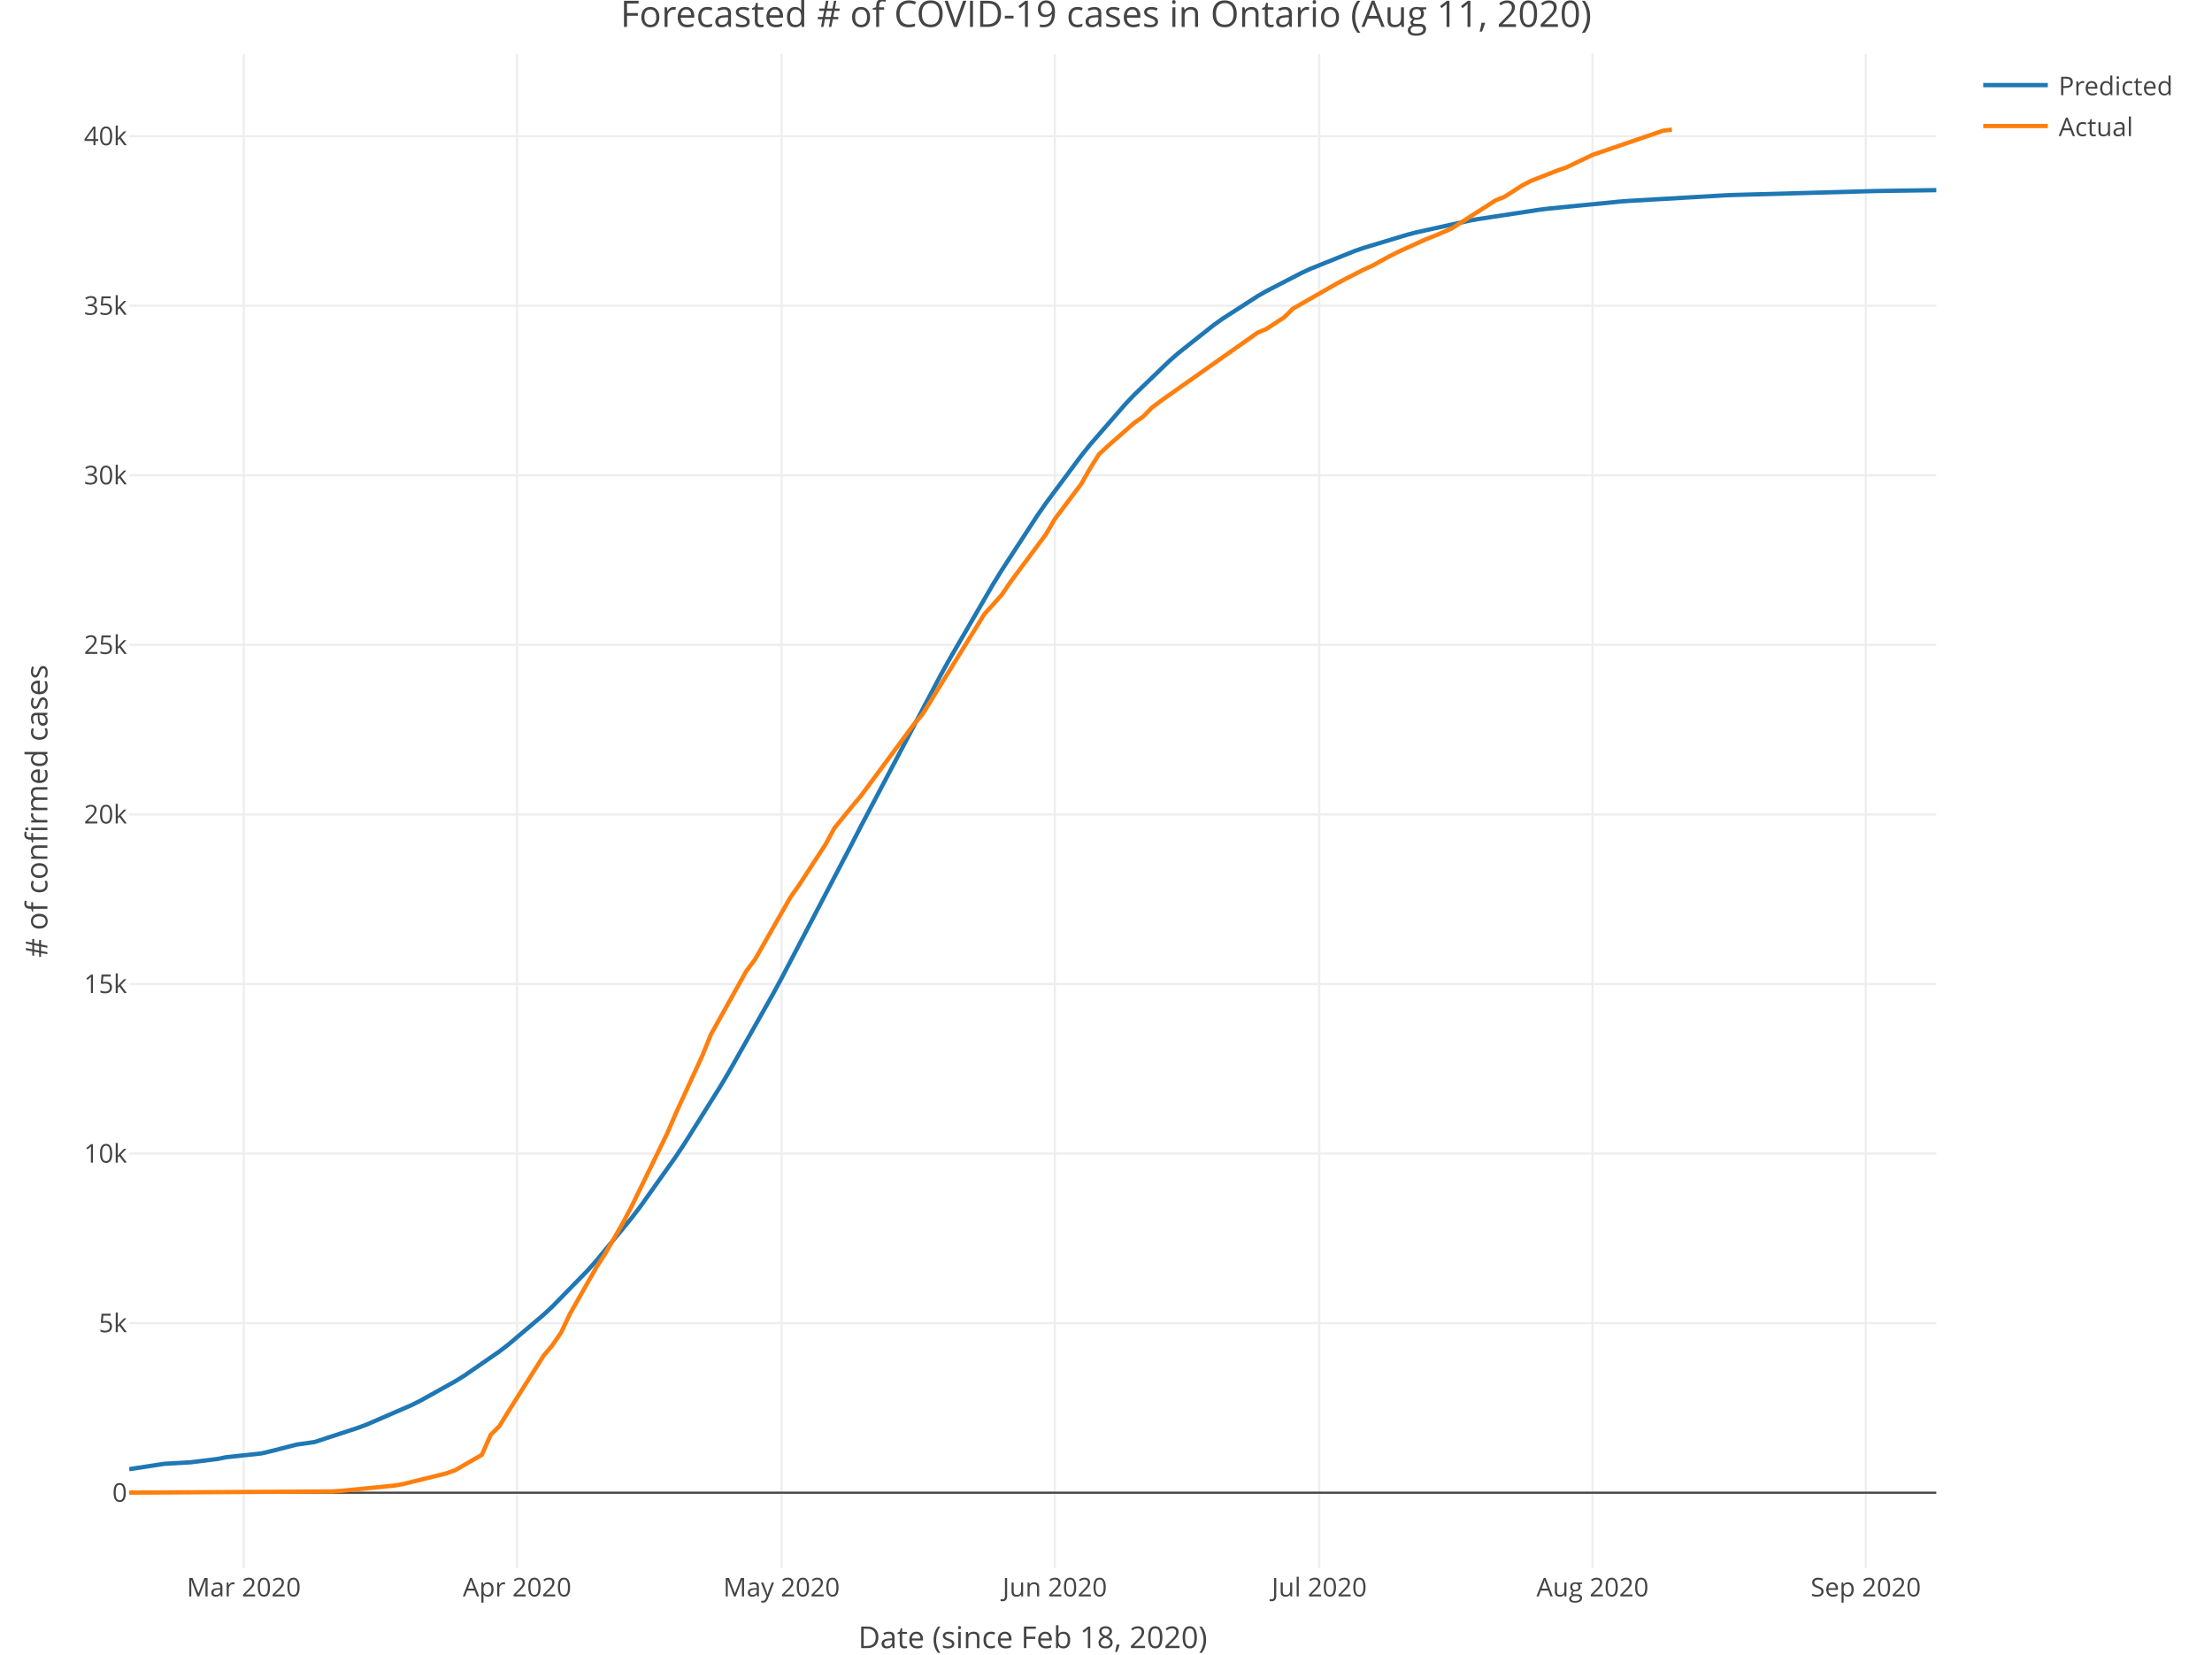
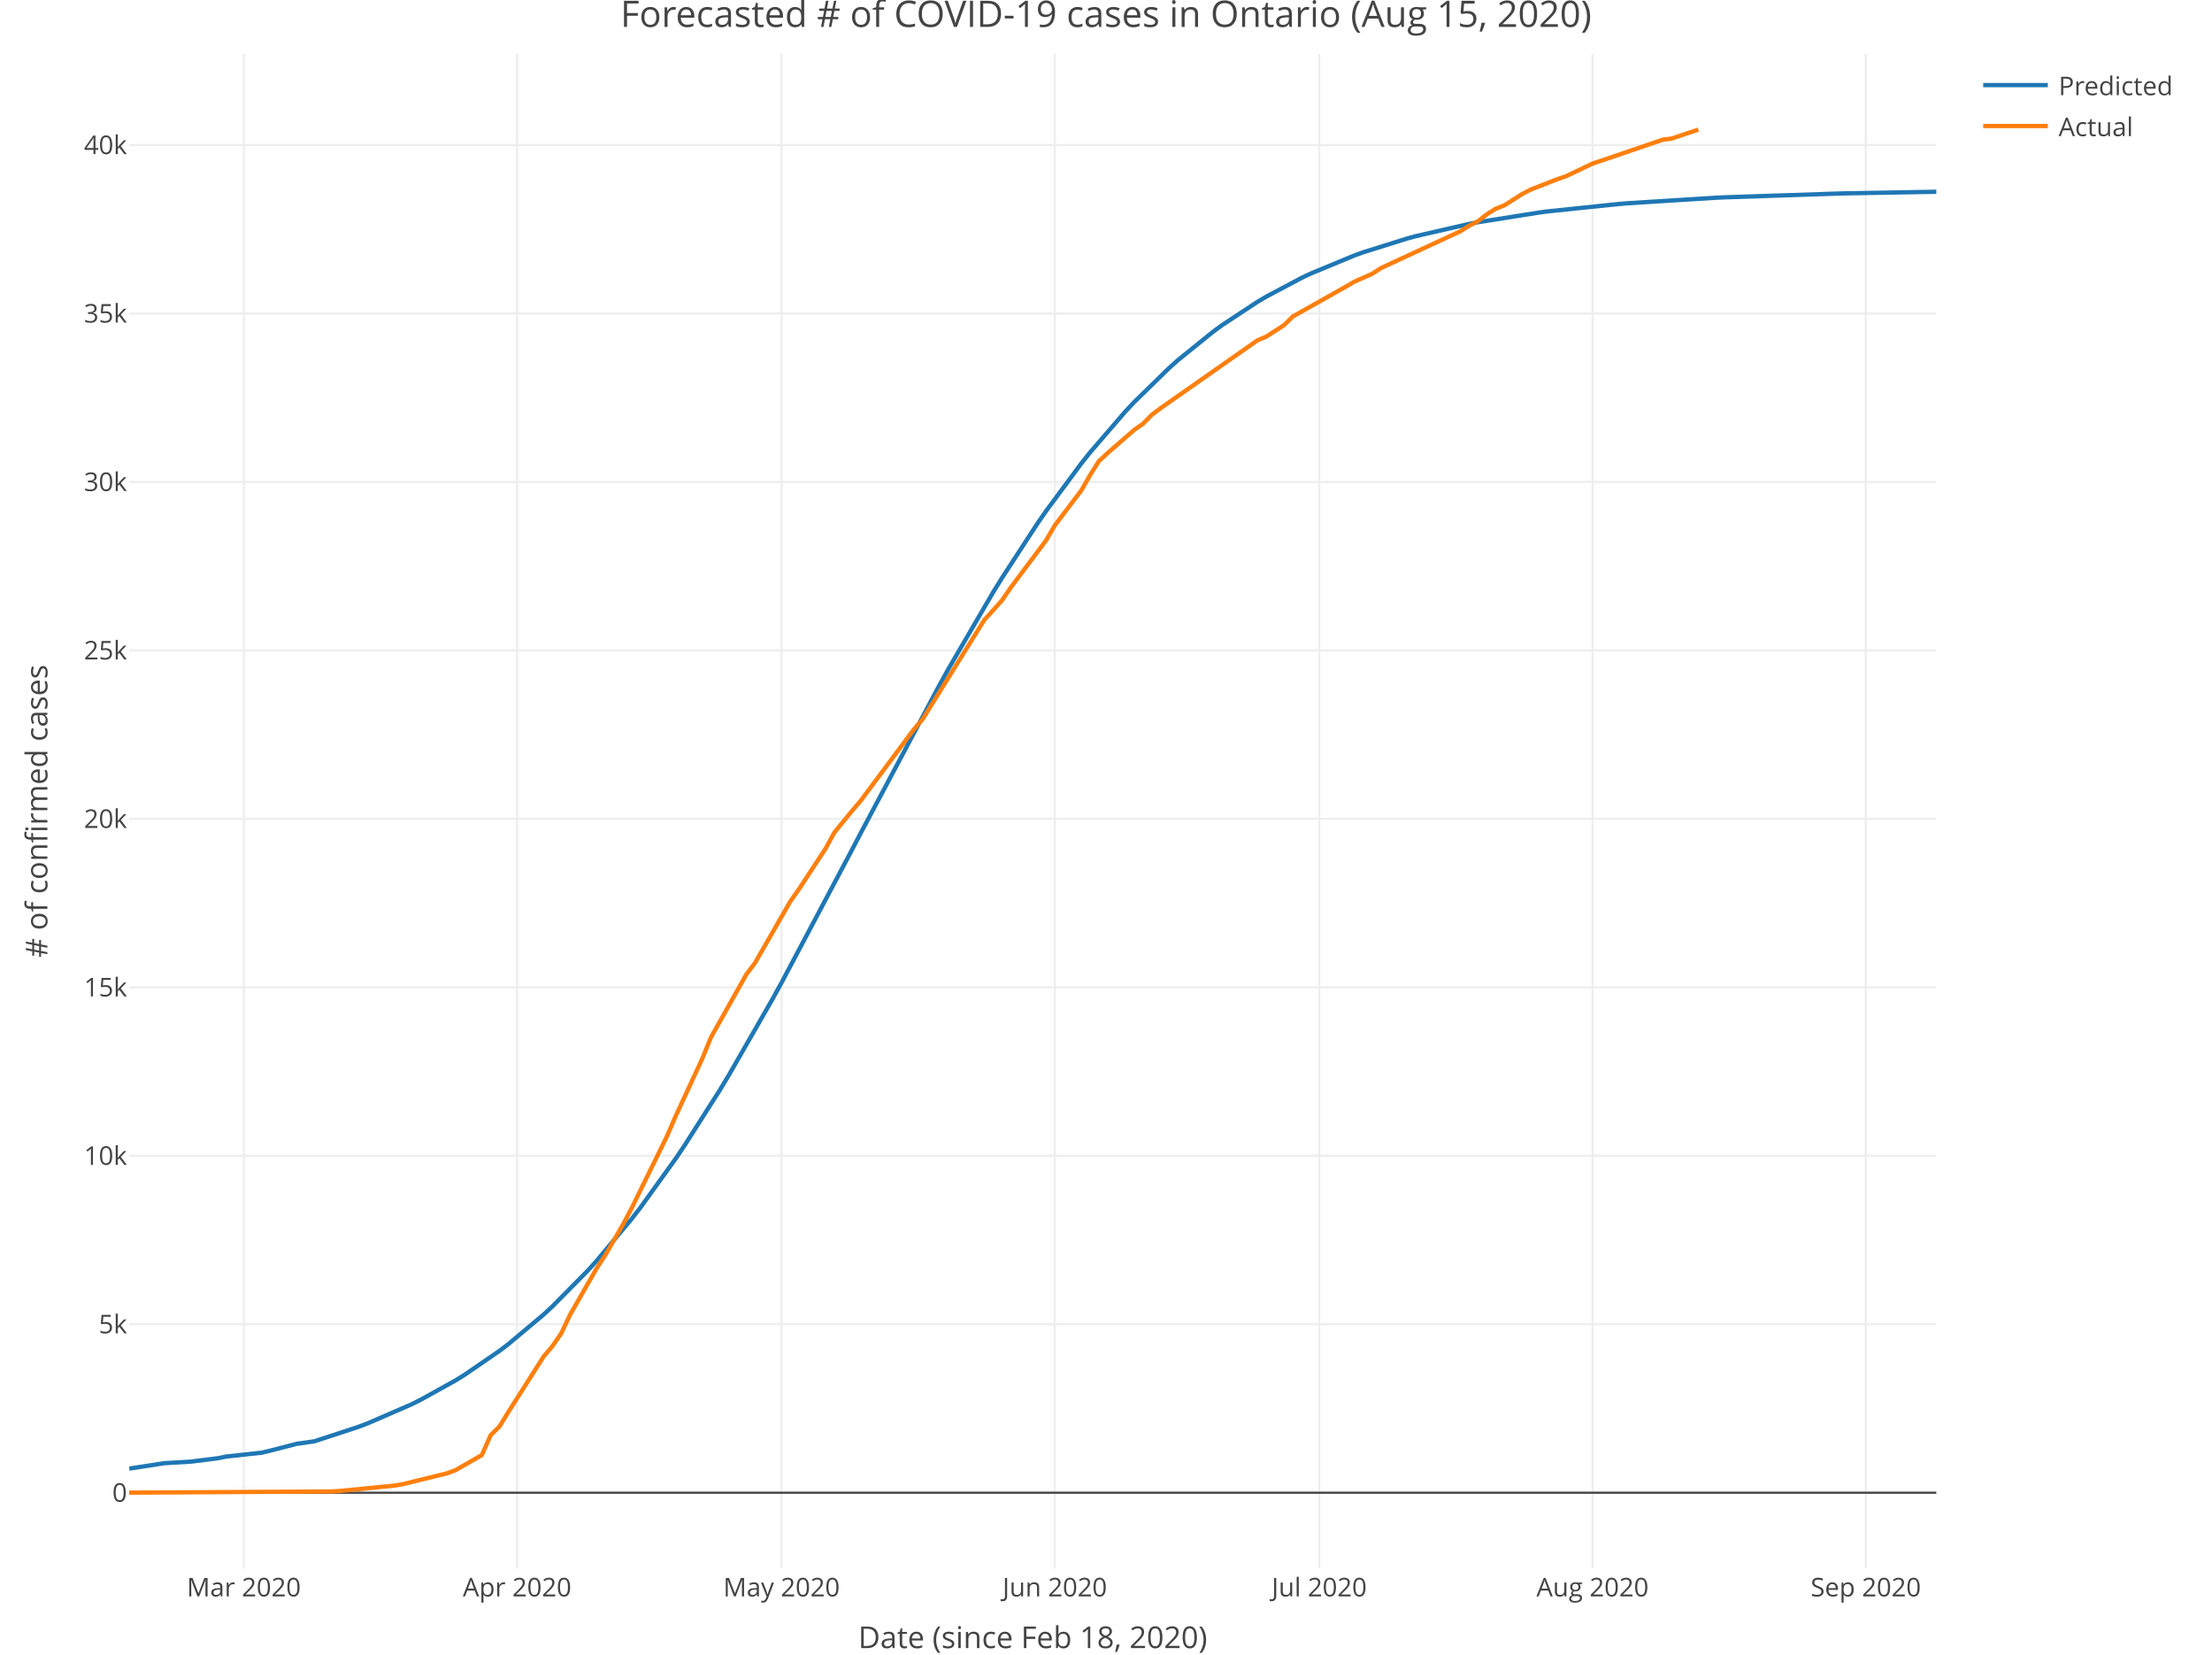
<svg xmlns="http://www.w3.org/2000/svg" class="main-svg" width="1027" height="768" style="" viewBox="0 0 1027 768">
  <rect x="0" y="0" width="1027" height="768" style="fill: rgb(255, 255, 255); fill-opacity: 1;" />
-   <defs id="defs-d4ff1f">
+   <defs id="defs-42d42d">
    <g class="clips">
-       <clipPath id="clipd4ff1fxyplot" class="plotclip">
+       <clipPath id="clip42d42dxyplot" class="plotclip">
        <rect width="839" height="703" />
      </clipPath>
-       <clipPath class="axesclip" id="clipd4ff1fx">
+       <clipPath class="axesclip" id="clip42d42dx">
        <rect x="60" y="0" width="839" height="768" />
      </clipPath>
-       <clipPath class="axesclip" id="clipd4ff1fy">
+       <clipPath class="axesclip" id="clip42d42dy">
        <rect x="0" y="25" width="1027" height="703" />
      </clipPath>
-       <clipPath class="axesclip" id="clipd4ff1fxy">
+       <clipPath class="axesclip" id="clip42d42dxy">
        <rect x="60" y="25" width="839" height="703" />
      </clipPath>
    </g>
    <g class="gradients" />
  </defs>
  <g class="bglayer" />
  <g class="layer-below">
    <g class="imagelayer" />
    <g class="shapelayer" />
  </g>
  <g class="cartesianlayer">
    <g class="subplot xy">
      <g class="layer-subplot">
        <g class="shapelayer" />
        <g class="imagelayer" />
      </g>
      <g class="gridlayer">
        <g class="x">
          <path class="xgrid crisp" transform="translate(113.2,0)" d="M0,25v703" style="stroke: rgb(238, 238, 238); stroke-opacity: 1; stroke-width: 1px;" />
          <path class="xgrid crisp" transform="translate(240.08,0)" d="M0,25v703" style="stroke: rgb(238, 238, 238); stroke-opacity: 1; stroke-width: 1px;" />
          <path class="xgrid crisp" transform="translate(362.86,0)" d="M0,25v703" style="stroke: rgb(238, 238, 238); stroke-opacity: 1; stroke-width: 1px;" />
          <path class="xgrid crisp" transform="translate(489.73,0)" d="M0,25v703" style="stroke: rgb(238, 238, 238); stroke-opacity: 1; stroke-width: 1px;" />
          <path class="xgrid crisp" transform="translate(612.51,0)" d="M0,25v703" style="stroke: rgb(238, 238, 238); stroke-opacity: 1; stroke-width: 1px;" />
          <path class="xgrid crisp" transform="translate(739.39,0)" d="M0,25v703" style="stroke: rgb(238, 238, 238); stroke-opacity: 1; stroke-width: 1px;" />
          <path class="xgrid crisp" transform="translate(866.26,0)" d="M0,25v703" style="stroke: rgb(238, 238, 238); stroke-opacity: 1; stroke-width: 1px;" />
        </g>
        <g class="y">
-           <path class="ygrid crisp" transform="translate(0,614.16)" d="M60,0h839" style="stroke: rgb(238, 238, 238); stroke-opacity: 1; stroke-width: 1px;" />
-           <path class="ygrid crisp" transform="translate(0,535.45)" d="M60,0h839" style="stroke: rgb(238, 238, 238); stroke-opacity: 1; stroke-width: 1px;" />
-           <path class="ygrid crisp" transform="translate(0,456.74)" d="M60,0h839" style="stroke: rgb(238, 238, 238); stroke-opacity: 1; stroke-width: 1px;" />
-           <path class="ygrid crisp" transform="translate(0,378.03)" d="M60,0h839" style="stroke: rgb(238, 238, 238); stroke-opacity: 1; stroke-width: 1px;" />
-           <path class="ygrid crisp" transform="translate(0,299.33)" d="M60,0h839" style="stroke: rgb(238, 238, 238); stroke-opacity: 1; stroke-width: 1px;" />
-           <path class="ygrid crisp" transform="translate(0,220.62)" d="M60,0h839" style="stroke: rgb(238, 238, 238); stroke-opacity: 1; stroke-width: 1px;" />
-           <path class="ygrid crisp" transform="translate(0,141.91)" d="M60,0h839" style="stroke: rgb(238, 238, 238); stroke-opacity: 1; stroke-width: 1px;" />
-           <path class="ygrid crisp" transform="translate(0,63.2)" d="M60,0h839" style="stroke: rgb(238, 238, 238); stroke-opacity: 1; stroke-width: 1px;" />
+           <path class="ygrid crisp" transform="translate(0,614.67)" d="M60,0h839" style="stroke: rgb(238, 238, 238); stroke-opacity: 1; stroke-width: 1px;" />
+           <path class="ygrid crisp" transform="translate(0,536.48)" d="M60,0h839" style="stroke: rgb(238, 238, 238); stroke-opacity: 1; stroke-width: 1px;" />
+           <path class="ygrid crisp" transform="translate(0,458.29)" d="M60,0h839" style="stroke: rgb(238, 238, 238); stroke-opacity: 1; stroke-width: 1px;" />
+           <path class="ygrid crisp" transform="translate(0,380.1)" d="M60,0h839" style="stroke: rgb(238, 238, 238); stroke-opacity: 1; stroke-width: 1px;" />
+           <path class="ygrid crisp" transform="translate(0,301.9)" d="M60,0h839" style="stroke: rgb(238, 238, 238); stroke-opacity: 1; stroke-width: 1px;" />
+           <path class="ygrid crisp" transform="translate(0,223.71)" d="M60,0h839" style="stroke: rgb(238, 238, 238); stroke-opacity: 1; stroke-width: 1px;" />
+           <path class="ygrid crisp" transform="translate(0,145.52)" d="M60,0h839" style="stroke: rgb(238, 238, 238); stroke-opacity: 1; stroke-width: 1px;" />
+           <path class="ygrid crisp" transform="translate(0,67.33)" d="M60,0h839" style="stroke: rgb(238, 238, 238); stroke-opacity: 1; stroke-width: 1px;" />
        </g>
      </g>
      <g class="zerolinelayer">
        <path class="yzl zl crisp" transform="translate(0,692.87)" d="M60,0h839" style="stroke: rgb(68, 68, 68); stroke-opacity: 1; stroke-width: 1px;" />
      </g>
      <path class="xlines-below" />
      <path class="ylines-below" />
      <g class="overlines-below" />
      <g class="xaxislayer-below" />
      <g class="yaxislayer-below" />
      <g class="overaxes-below" />
-       <g class="plot" transform="translate(60, 25)" clip-path="url('#clipd4ff1fxyplot')">
+       <g class="plot" transform="translate(60, 25)" clip-path="url('#clip42d42dxyplot')">
        <g class="scatterlayer mlayer">
-           <g class="trace scatter trace26a9db" style="stroke-miterlimit: 2; opacity: 1;">
+           <g class="trace scatter tracefc54ae" style="stroke-miterlimit: 2; opacity: 1;">
            <g class="fills" />
            <g class="errorbars" />
            <g class="lines">
-               <path class="js-line" d="M0,656.94L16.37,654.44L28.65,653.74L40.93,652.21L45.02,651.39L61.39,649.63L65.48,648.67L77.76,645.52L85.95,644.37L106.41,637.67L110.5,636.13L130.97,627.25L135.06,625.22L151.43,616.11L155.52,613.57L171.89,602.27L175.99,599.13L192.36,585.27L196.45,581.46L212.82,564.72L216.91,560.15L233.28,540.3L237.38,534.94L253.75,511.89L257.84,505.74L274.21,479.65L278.3,472.78L298.77,436.61L302.86,429.07L335.6,366.5L339.69,358.56L376.53,288.76L380.62,281.37L401.08,246.17L405.18,239.53L421.55,214.4L425.64,208.51L442.01,186.51L446.1,181.41L462.47,162.59L466.57,158.28L482.94,142.52L487.03,138.94L503.4,125.95L507.49,123.03L523.86,112.48L527.96,110.12L544.33,101.66L548.42,99.77L568.88,91.54L572.98,90.11L593.44,83.93L597.53,82.86L622.09,77.44L626.18,76.69L654.83,72.34L658.92,71.83L691.66,68.6L695.76,68.28L740.78,65.67L744.87,65.5L810.35,63.68L814.44,63.61L839,63.26" style="vector-effect: non-scaling-stroke; fill: none; stroke: rgb(31, 119, 180); stroke-opacity: 1; stroke-width: 2px; opacity: 1;" />
+               <path class="js-line" d="M0,656.68L16.37,654.15L28.65,653.44L40.93,651.9L45.02,651.08L61.39,649.3L65.48,648.34L77.76,645.17L85.95,644.01L106.41,637.3L110.5,635.76L130.97,626.88L135.06,624.86L151.43,615.78L155.52,613.26L171.89,602.03L175.99,598.92L192.36,585.19L196.45,581.41L212.82,564.86L216.91,560.34L233.28,540.75L237.38,535.46L253.75,512.74L257.84,506.67L274.21,480.97L278.3,474.2L298.77,438.56L302.86,431.12L335.6,369.39L339.69,361.54L376.53,292.36L380.62,285.01L401.08,249.94L405.18,243.31L421.55,218.17L425.64,212.25L442.01,190.15L446.1,185.01L462.47,166.03L466.57,161.66L482.94,145.69L487.03,142.05L503.4,128.84L507.49,125.85L523.86,115.08L527.96,112.66L544.33,103.97L548.42,102.03L568.88,93.55L572.98,92.08L593.44,85.67L597.53,84.57L622.09,78.94L626.18,78.15L654.83,73.61L658.92,73.08L691.66,69.68L695.76,69.34L736.68,66.78L740.78,66.59L793.98,64.82L798.07,64.72L839,64.01" style="vector-effect: non-scaling-stroke; fill: none; stroke: rgb(31, 119, 180); stroke-opacity: 1; stroke-width: 2px; opacity: 1;" />
            </g>
            <g class="points" />
            <g class="text" />
          </g>
-           <g class="trace scatter trace47f87b" style="stroke-miterlimit: 2; opacity: 1;">
+           <g class="trace scatter trace385ffb" style="stroke-miterlimit: 2; opacity: 1;">
            <g class="fills" />
            <g class="errorbars" />
            <g class="lines">
-               <path class="js-line" d="M0,667.83L94.13,667.28L98.22,667.02L122.78,664.59L126.87,663.91L147.34,658.86L151.43,657.37L163.71,650.28L167.8,641.01L171.89,636.92L175.99,630.21L192.36,604.3L196.45,599.44L200.54,593.47L204.63,584.81L216.91,563.22L221,556.9L229.19,542.67L233.28,534.9L249.65,501.35L253.75,491.81L266.02,465.13L270.12,455.06L286.49,425.75L290.58,420.28L306.95,391.55L311.04,385.73L323.32,366.87L327.41,359.36L335.6,349.29L339.69,344.44L364.25,311.27L368.34,306.49L396.99,260.1L401.08,255.58L405.18,250.98L409.27,244.95L425.64,222.96L429.73,215.94L442.01,199.6L446.1,192.44L450.2,185.91L454.29,182.08L466.57,171.31L470.66,168.45L474.75,164.26L478.84,161.16L523.86,129.43L527.96,127.68L536.14,122.36L540.23,118.31L560.7,106.59L564.79,104.41L572.98,100.23L577.07,98.37L585.25,93.87L589.35,91.82L601.62,86.22L605.72,84.61L613.9,81.12L618,78.5L634.37,68L638.46,66.38L646.64,61.14L650.74,58.98L663.01,54.17L667.11,52.76L679.39,46.88L683.48,45.49L712.13,35.67L716.22,35.15" style="vector-effect: non-scaling-stroke; fill: none; stroke: rgb(255, 127, 14); stroke-opacity: 1; stroke-width: 2px; opacity: 1;" />
+               <path class="js-line" d="M0,667.83L94.13,667.29L98.22,667.02L122.78,664.61L126.87,663.94L147.34,658.92L151.43,657.43L163.71,650.4L167.8,641.19L171.89,637.12L175.99,630.46L192.36,604.72L196.45,599.89L200.54,593.96L204.63,585.36L216.91,563.9L221,557.63L229.19,543.49L233.28,535.77L249.65,502.44L253.75,492.97L266.02,466.46L270.12,456.45L286.49,427.33L290.58,421.9L306.95,393.36L311.04,387.58L323.32,368.84L327.41,361.38L335.6,351.37L339.69,346.56L364.25,313.61L368.34,308.85L396.99,262.77L401.08,258.28L405.18,253.71L409.27,247.72L425.64,225.88L429.73,218.9L442.01,202.67L446.1,195.55L450.2,189.06L454.29,185.26L466.57,174.57L470.66,171.72L474.75,167.56L478.84,164.48L523.86,132.95L527.96,131.22L536.14,125.93L540.23,121.91L564.79,108.1L568.88,105.7L577.07,102.1L581.16,99.44L618,82.36L622.09,79.8L626.18,77.69L630.27,74.51L634.37,71.93L638.46,70.32L646.64,65.11L650.74,62.97L663.01,58.19L667.11,56.79L679.39,50.94L683.48,49.57L712.13,39.81L716.22,39.29L728.5,35.15" style="vector-effect: non-scaling-stroke; fill: none; stroke: rgb(255, 127, 14); stroke-opacity: 1; stroke-width: 2px; opacity: 1;" />
            </g>
            <g class="points" />
            <g class="text" />
          </g>
        </g>
      </g>
      <g class="overplot" />
      <path class="xlines-above crisp" style="fill: none;" d="M0,0" />
      <path class="ylines-above crisp" style="fill: none;" d="M0,0" />
      <g class="overlines-above" />
      <g class="xaxislayer-above">
        <g class="xtick">
          <text text-anchor="middle" x="0" y="741" transform="translate(113.2,0)" style="font-family: 'Open Sans', verdana, arial, sans-serif; font-size: 12px; fill: rgb(68, 68, 68); fill-opacity: 1; white-space: pre;">Mar 2020</text>
        </g>
        <g class="xtick">
          <text text-anchor="middle" x="0" y="741" transform="translate(240.08,0)" style="font-family: 'Open Sans', verdana, arial, sans-serif; font-size: 12px; fill: rgb(68, 68, 68); fill-opacity: 1; white-space: pre;">Apr 2020</text>
        </g>
        <g class="xtick">
          <text text-anchor="middle" x="0" y="741" transform="translate(362.86,0)" style="font-family: 'Open Sans', verdana, arial, sans-serif; font-size: 12px; fill: rgb(68, 68, 68); fill-opacity: 1; white-space: pre;">May 2020</text>
        </g>
        <g class="xtick">
          <text text-anchor="middle" x="0" y="741" transform="translate(489.73,0)" style="font-family: 'Open Sans', verdana, arial, sans-serif; font-size: 12px; fill: rgb(68, 68, 68); fill-opacity: 1; white-space: pre;">Jun 2020</text>
        </g>
        <g class="xtick">
          <text text-anchor="middle" x="0" y="741" transform="translate(612.51,0)" style="font-family: 'Open Sans', verdana, arial, sans-serif; font-size: 12px; fill: rgb(68, 68, 68); fill-opacity: 1; white-space: pre;">Jul 2020</text>
        </g>
        <g class="xtick">
          <text text-anchor="middle" x="0" y="741" transform="translate(739.39,0)" style="font-family: 'Open Sans', verdana, arial, sans-serif; font-size: 12px; fill: rgb(68, 68, 68); fill-opacity: 1; white-space: pre;">Aug 2020</text>
        </g>
        <g class="xtick">
          <text text-anchor="middle" x="0" y="741" transform="translate(866.26,0)" style="font-family: 'Open Sans', verdana, arial, sans-serif; font-size: 12px; fill: rgb(68, 68, 68); fill-opacity: 1; white-space: pre;">Sep 2020</text>
        </g>
      </g>
      <g class="yaxislayer-above">
        <g class="ytick">
          <text text-anchor="end" x="59" y="4.2" transform="translate(0,692.87)" style="font-family: 'Open Sans', verdana, arial, sans-serif; font-size: 12px; fill: rgb(68, 68, 68); fill-opacity: 1; white-space: pre;">0</text>
        </g>
        <g class="ytick">
-           <text text-anchor="end" x="59" y="4.2" transform="translate(0,614.16)" style="font-family: 'Open Sans', verdana, arial, sans-serif; font-size: 12px; fill: rgb(68, 68, 68); fill-opacity: 1; white-space: pre;">5k</text>
-         </g>
-         <g class="ytick">
-           <text text-anchor="end" x="59" y="4.2" transform="translate(0,535.45)" style="font-family: 'Open Sans', verdana, arial, sans-serif; font-size: 12px; fill: rgb(68, 68, 68); fill-opacity: 1; white-space: pre;">10k</text>
-         </g>
-         <g class="ytick">
-           <text text-anchor="end" x="59" y="4.2" transform="translate(0,456.74)" style="font-family: 'Open Sans', verdana, arial, sans-serif; font-size: 12px; fill: rgb(68, 68, 68); fill-opacity: 1; white-space: pre;">15k</text>
-         </g>
-         <g class="ytick">
-           <text text-anchor="end" x="59" y="4.2" transform="translate(0,378.03)" style="font-family: 'Open Sans', verdana, arial, sans-serif; font-size: 12px; fill: rgb(68, 68, 68); fill-opacity: 1; white-space: pre;">20k</text>
-         </g>
-         <g class="ytick">
-           <text text-anchor="end" x="59" y="4.2" transform="translate(0,299.33)" style="font-family: 'Open Sans', verdana, arial, sans-serif; font-size: 12px; fill: rgb(68, 68, 68); fill-opacity: 1; white-space: pre;">25k</text>
-         </g>
-         <g class="ytick">
-           <text text-anchor="end" x="59" y="4.2" transform="translate(0,220.62)" style="font-family: 'Open Sans', verdana, arial, sans-serif; font-size: 12px; fill: rgb(68, 68, 68); fill-opacity: 1; white-space: pre;">30k</text>
-         </g>
-         <g class="ytick">
-           <text text-anchor="end" x="59" y="4.2" transform="translate(0,141.91)" style="font-family: 'Open Sans', verdana, arial, sans-serif; font-size: 12px; fill: rgb(68, 68, 68); fill-opacity: 1; white-space: pre;">35k</text>
-         </g>
-         <g class="ytick">
-           <text text-anchor="end" x="59" y="4.2" transform="translate(0,63.2)" style="font-family: 'Open Sans', verdana, arial, sans-serif; font-size: 12px; fill: rgb(68, 68, 68); fill-opacity: 1; white-space: pre;">40k</text>
+           <text text-anchor="end" x="59" y="4.2" transform="translate(0,614.67)" style="font-family: 'Open Sans', verdana, arial, sans-serif; font-size: 12px; fill: rgb(68, 68, 68); fill-opacity: 1; white-space: pre;">5k</text>
+         </g>
+         <g class="ytick">
+           <text text-anchor="end" x="59" y="4.2" transform="translate(0,536.48)" style="font-family: 'Open Sans', verdana, arial, sans-serif; font-size: 12px; fill: rgb(68, 68, 68); fill-opacity: 1; white-space: pre;">10k</text>
+         </g>
+         <g class="ytick">
+           <text text-anchor="end" x="59" y="4.2" transform="translate(0,458.29)" style="font-family: 'Open Sans', verdana, arial, sans-serif; font-size: 12px; fill: rgb(68, 68, 68); fill-opacity: 1; white-space: pre;">15k</text>
+         </g>
+         <g class="ytick">
+           <text text-anchor="end" x="59" y="4.2" transform="translate(0,380.1)" style="font-family: 'Open Sans', verdana, arial, sans-serif; font-size: 12px; fill: rgb(68, 68, 68); fill-opacity: 1; white-space: pre;">20k</text>
+         </g>
+         <g class="ytick">
+           <text text-anchor="end" x="59" y="4.2" transform="translate(0,301.9)" style="font-family: 'Open Sans', verdana, arial, sans-serif; font-size: 12px; fill: rgb(68, 68, 68); fill-opacity: 1; white-space: pre;">25k</text>
+         </g>
+         <g class="ytick">
+           <text text-anchor="end" x="59" y="4.2" transform="translate(0,223.71)" style="font-family: 'Open Sans', verdana, arial, sans-serif; font-size: 12px; fill: rgb(68, 68, 68); fill-opacity: 1; white-space: pre;">30k</text>
+         </g>
+         <g class="ytick">
+           <text text-anchor="end" x="59" y="4.2" transform="translate(0,145.52)" style="font-family: 'Open Sans', verdana, arial, sans-serif; font-size: 12px; fill: rgb(68, 68, 68); fill-opacity: 1; white-space: pre;">35k</text>
+         </g>
+         <g class="ytick">
+           <text text-anchor="end" x="59" y="4.2" transform="translate(0,67.33)" style="font-family: 'Open Sans', verdana, arial, sans-serif; font-size: 12px; fill: rgb(68, 68, 68); fill-opacity: 1; white-space: pre;">40k</text>
        </g>
      </g>
      <g class="overaxes-above" />
    </g>
  </g>
  <g class="polarlayer" />
  <g class="ternarylayer" />
  <g class="geolayer" />
  <g class="funnelarealayer" />
  <g class="pielayer" />
  <g class="treemaplayer" />
  <g class="sunburstlayer" />
  <g class="glimages" />
-   <defs id="topdefs-d4ff1f">
+   <defs id="topdefs-42d42d">
    <g class="clips" />
-     <clipPath id="legendd4ff1f">
+     <clipPath id="legend42d42d">
      <rect width="101" height="48" x="0" y="0" />
    </clipPath>
  </defs>
  <g class="layer-above">
    <g class="imagelayer" />
    <g class="shapelayer" />
  </g>
  <g class="infolayer">
    <g class="legend" pointer-events="all" transform="translate(915.78, 25)">
      <rect class="bg" shape-rendering="crispEdges" style="stroke: rgb(68, 68, 68); stroke-opacity: 1; fill: rgb(255, 255, 255); fill-opacity: 1; stroke-width: 0px;" width="101" height="48" x="0" y="0" />
-       <g class="scrollbox" transform="translate(0, 0)" clip-path="url('#legendd4ff1f')">
+       <g class="scrollbox" transform="translate(0, 0)" clip-path="url('#legend42d42d')">
        <g class="groups">
          <g class="traces" style="opacity: 1;" transform="translate(0, 14.5)">
            <text class="legendtext user-select-none" text-anchor="start" x="40" y="4.68" style="font-family: 'Open Sans', verdana, arial, sans-serif; font-size: 12px; fill: rgb(68, 68, 68); fill-opacity: 1; white-space: pre;">Predicted</text>
            <g class="layers" style="opacity: 1;">
              <g class="legendfill" />
              <g class="legendlines">
                <path class="js-line" d="M5,0h30" style="fill: none; stroke: rgb(31, 119, 180); stroke-opacity: 1; stroke-width: 2px;" />
              </g>
              <g class="legendsymbols">
                <g class="legendpoints" />
              </g>
            </g>
            <rect class="legendtoggle" pointer-events="all" x="0" y="-9.5" width="95.891" height="19" style="cursor: pointer; fill: rgb(0, 0, 0); fill-opacity: 0;" />
          </g>
          <g class="traces" style="opacity: 1;" transform="translate(0, 33.5)">
            <text class="legendtext user-select-none" text-anchor="start" x="40" y="4.68" style="font-family: 'Open Sans', verdana, arial, sans-serif; font-size: 12px; fill: rgb(68, 68, 68); fill-opacity: 1; white-space: pre;">Actual</text>
            <g class="layers" style="opacity: 1;">
              <g class="legendfill" />
              <g class="legendlines">
                <path class="js-line" d="M5,0h30" style="fill: none; stroke: rgb(255, 127, 14); stroke-opacity: 1; stroke-width: 2px;" />
              </g>
              <g class="legendsymbols">
                <g class="legendpoints" />
              </g>
            </g>
            <rect class="legendtoggle" pointer-events="all" x="0" y="-9.5" width="95.891" height="19" style="cursor: pointer; fill: rgb(0, 0, 0); fill-opacity: 0;" />
          </g>
        </g>
      </g>
      <rect class="scrollbar" rx="20" ry="3" width="0" height="0" style="fill: rgb(128, 139, 164); fill-opacity: 1;" x="0" y="0" />
    </g>
    <g class="g-gtitle">
-       <text class="gtitle" x="513.5" y="12.5" text-anchor="middle" dy="0em" style="font-family: 'Open Sans', verdana, arial, sans-serif; font-size: 17px; fill: rgb(68, 68, 68); opacity: 1; font-weight: normal; white-space: pre;">Forecasted # of COVID-19 cases in Ontario (Aug 11, 2020)</text>
+       <text class="gtitle" x="513.5" y="12.5" text-anchor="middle" dy="0em" style="font-family: 'Open Sans', verdana, arial, sans-serif; font-size: 17px; fill: rgb(68, 68, 68); opacity: 1; font-weight: normal; white-space: pre;">Forecasted # of COVID-19 cases in Ontario (Aug 15, 2020)</text>
    </g>
    <g class="g-xtitle" transform="translate(0,-15)">
      <text class="xtitle" x="479.5" y="780" text-anchor="middle" style="font-family: 'Open Sans', verdana, arial, sans-serif; font-size: 14px; fill: rgb(68, 68, 68); opacity: 1; font-weight: normal; white-space: pre;">Date (since Feb 18, 2020)</text>
    </g>
    <g class="g-ytitle">
      <text class="ytitle" transform="rotate(-90,22,376.5)" x="22" y="376.5" text-anchor="middle" style="font-family: 'Open Sans', verdana, arial, sans-serif; font-size: 14px; fill: rgb(68, 68, 68); opacity: 1; font-weight: normal; white-space: pre;"># of confirmed cases</text>
    </g>
  </g>
</svg>
